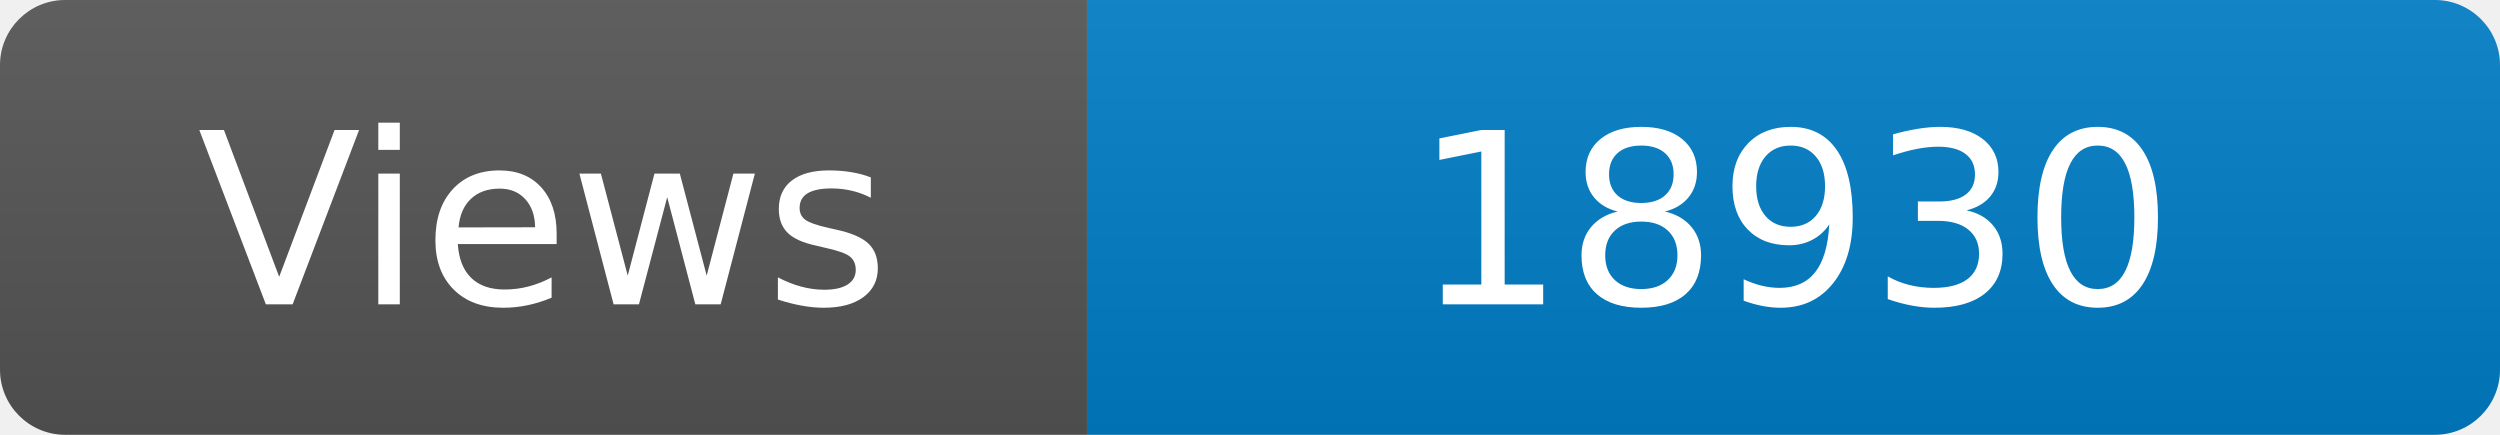
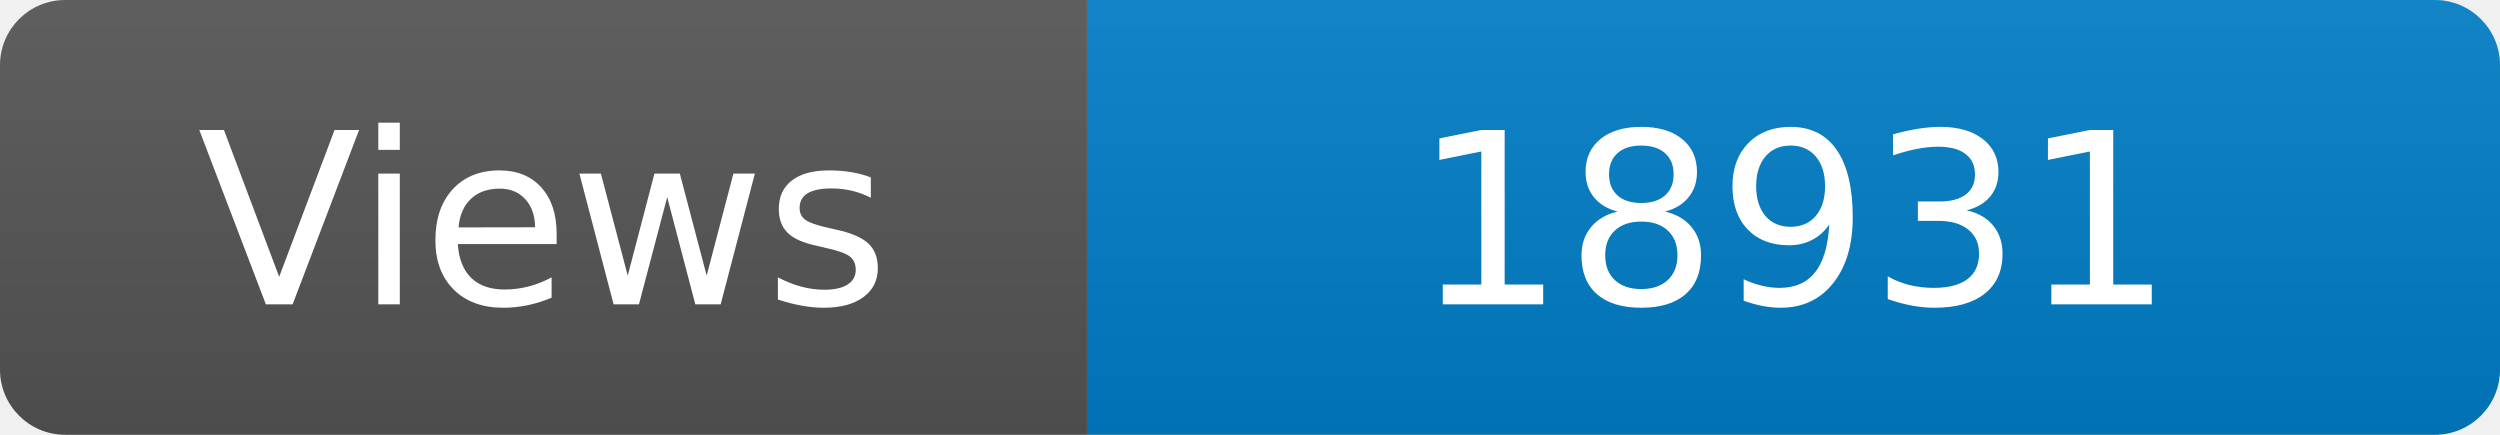
<svg xmlns="http://www.w3.org/2000/svg" width="115" height="20" role="img" aria-label="Maintained?: yes">
  <linearGradient id="s" x2="0" y2="100%">
    <stop offset="0" stop-color="#bbb" stop-opacity=".1" />
    <stop offset="1" stop-opacity=".1" />
  </linearGradient>
  <clipPath id="r">
    <rect width="115" height="20" rx="3" fill="#fff" />
  </clipPath>
  <g clip-path="url(#r)">
    <rect width="50" height="20" fill="#555" />
    <rect x="50" width="160" height="20" fill="#007ec6" />
    <rect width="115" height="20" fill="url(#s)" />
  </g>
  <g fill="#fff" text-anchor="middle" font-family="Verdana,Geneva,DejaVu Sans,sans-serif" font-size="110">
    <text x="250" y="140" transform="scale(.1)" fill="#fff">Views</text>
-     <text x="825" y="140" transform="scale(.1)" fill="#fff">18930</text>
+     <text x="825" y="140" transform="scale(.1)" fill="#fff">18931</text>
  </g>
</svg>
